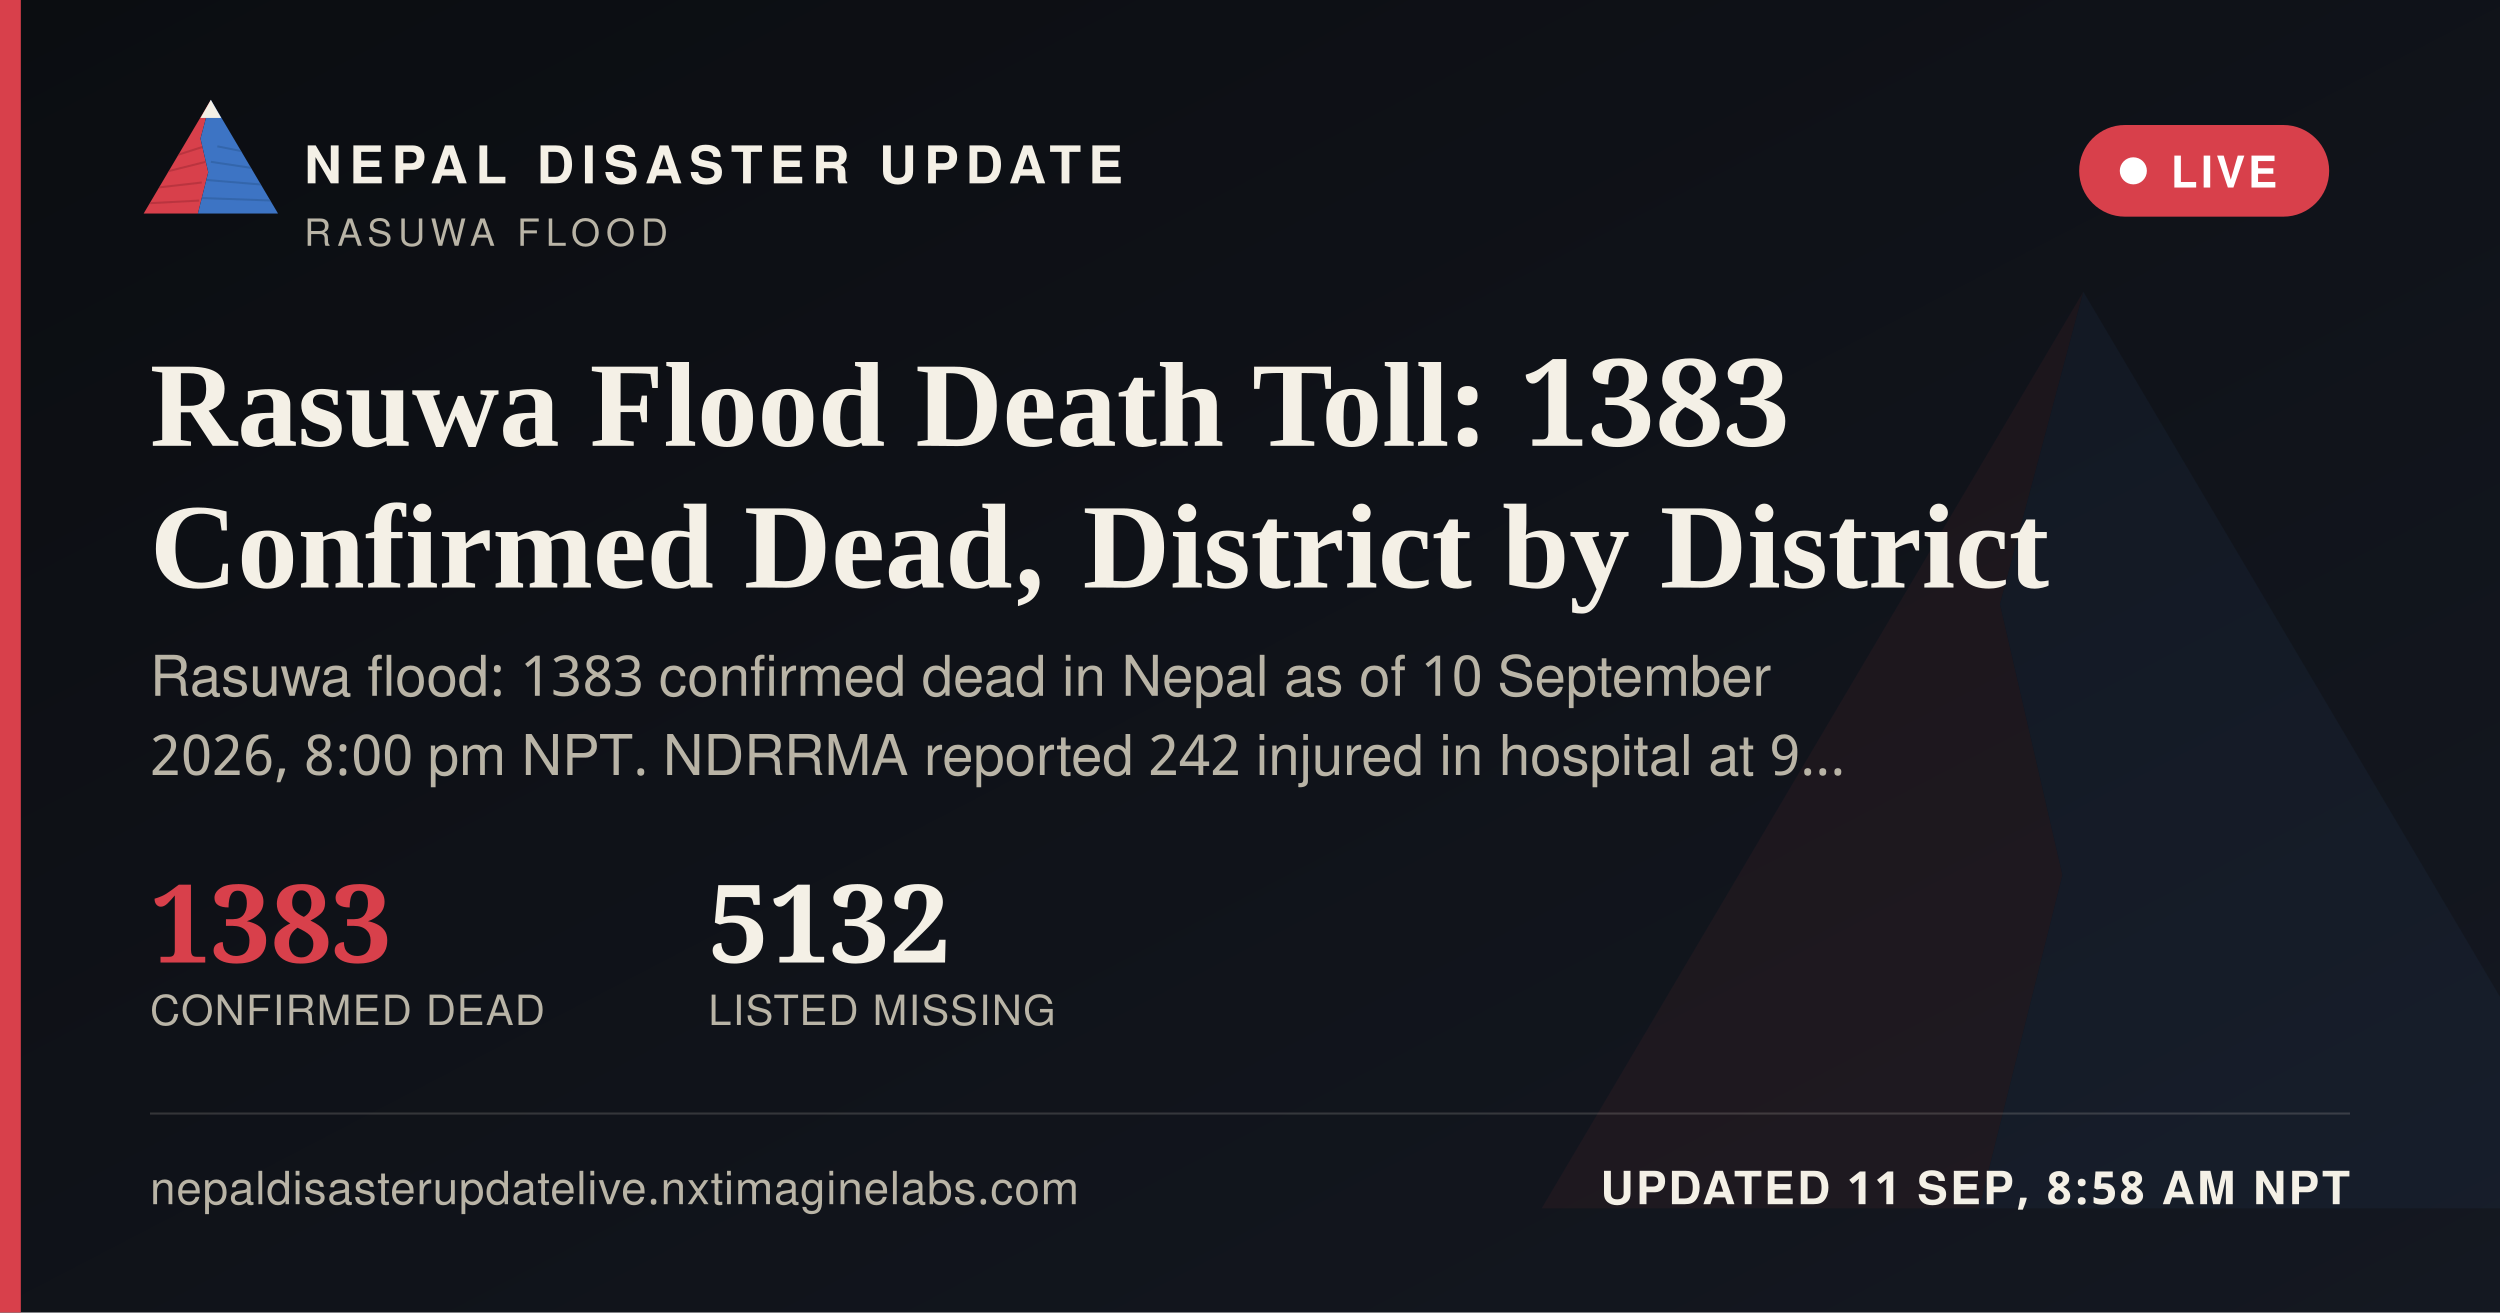
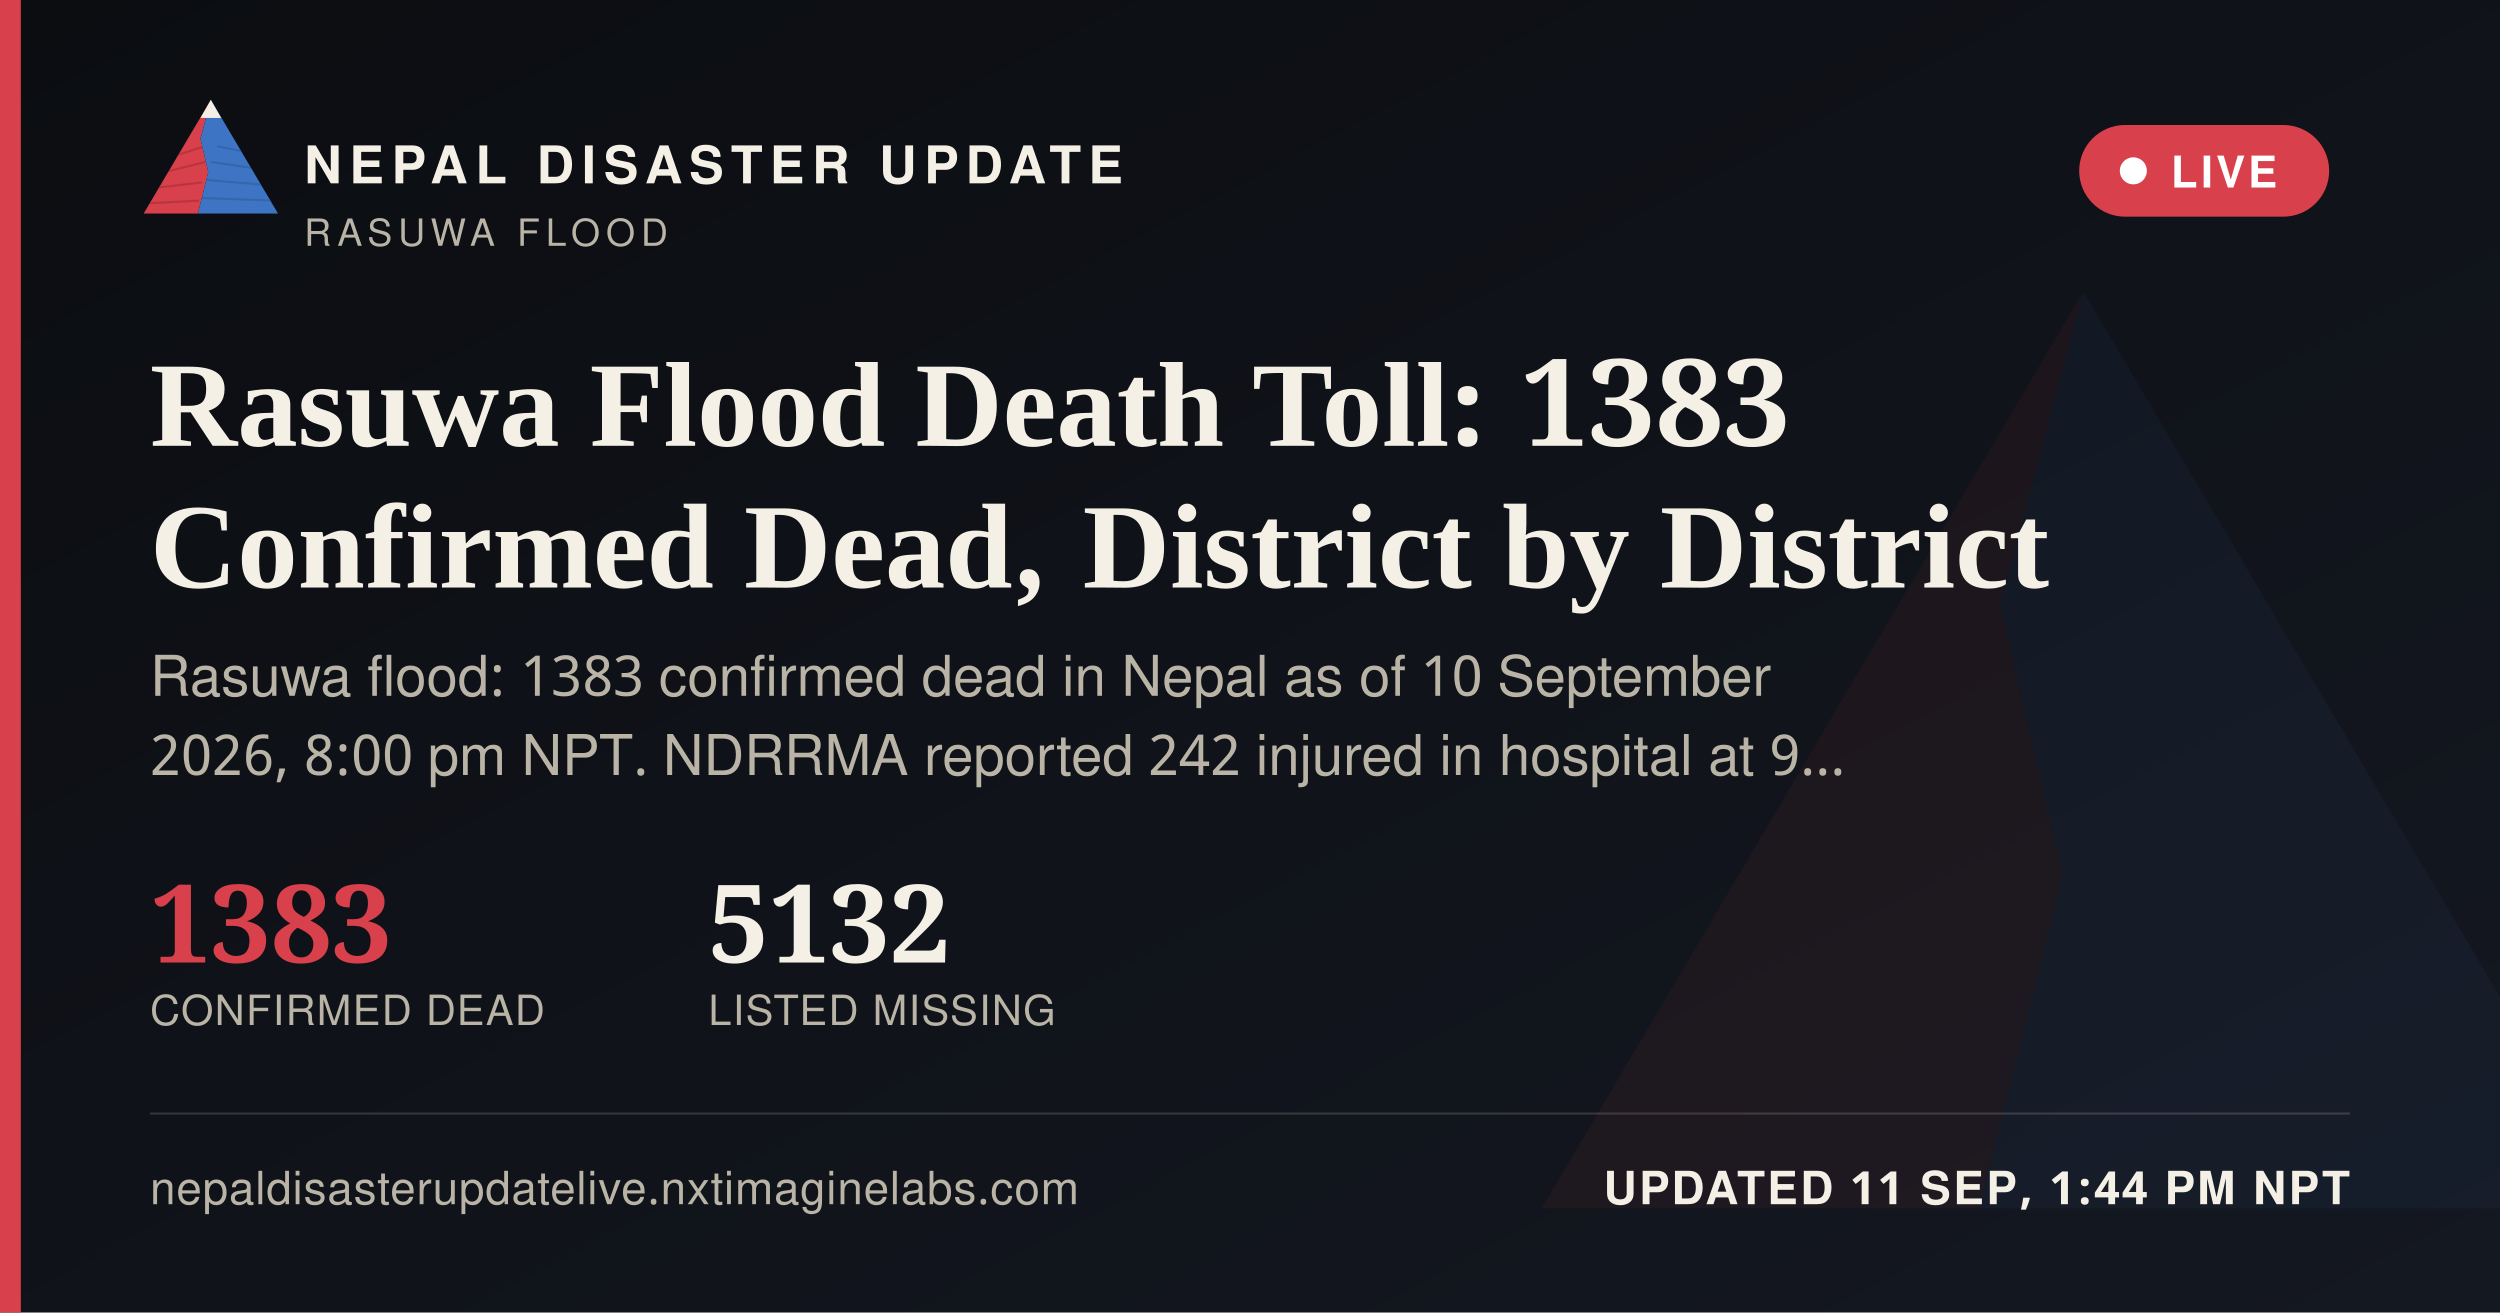
<svg xmlns="http://www.w3.org/2000/svg" width="1200" height="630" viewBox="0 0 1200 630">
  <defs>
    <linearGradient id="ogbg" x1="0" y1="0" x2="1" y2="1">
      <stop offset="0" stop-color="#0B0D11" />
      <stop offset="1" stop-color="#141821" />
    </linearGradient>
  </defs>
  <rect width="1200" height="630" fill="url(#ogbg)" />
  <g transform="translate(700,60) scale(5)" opacity="0.06">
    <polygon points="60,16 52,46 58,72 50,104 8,104" fill="#D8404B" />
    <polygon points="60,16 112,104 50,104 58,72 52,46" fill="#3D74C4" />
  </g>
  <rect x="0" y="0" width="10" height="630" fill="#D8404B" />
  <g transform="translate(64,38) scale(0.62)">
    <g>
      <defs>
        <clipPath id="ogLc">
          <polygon points="60,16 52,46 58,72 50,104 8,104" />
        </clipPath>
        <clipPath id="ogRc">
          <polygon points="60,16 112,104 50,104 58,72 52,46" />
        </clipPath>
      </defs>
      <polygon points="60,16 52,46 58,72 50,104 8,104" fill="#D8404B" />
      <g clip-path="url(#ogLc)" stroke="#A32A34" stroke-width="1.6" fill="none" opacity="0.55">
        <path d="M30,60 L55,52" />
        <path d="M24,72 L56,64" />
        <path d="M18,84 L53,80" />
        <path d="M13,96 L51,94" />
      </g>
      <polygon points="60,16 112,104 50,104 58,72 52,46" fill="#3D74C4" />
      <g clip-path="url(#ogRc)" stroke="#2A5793" stroke-width="1.6" fill="none" opacity="0.5">
        <path d="M65,52 L95,58" />
        <path d="M60,64 L100,70" />
        <path d="M56,78 L104,82" />
        <path d="M52,92 L108,94" />
      </g>
      <polygon points="60,16 52,30 68,30" fill="#F4F0E6" />
    </g>
  </g>
  <text x="146" y="88" font-family="'Public Sans', 'Noto Sans Devanagari', 'Helvetica Neue', Helvetica, Arial, sans-serif" font-size="25" font-weight="800" letter-spacing="3.6" fill="#F4F0E6">NEPAL DISASTER UPDATE</text>
  <text x="146" y="118" font-family="'Public Sans', 'Noto Sans Devanagari', 'Helvetica Neue', Helvetica, Arial, sans-serif" font-size="18" letter-spacing="2.8" fill="#B9B4A6">RASUWA FLOOD</text>
  <g>
    <rect x="998" y="60" width="120" height="44" rx="22" fill="#D8404B" stroke="none" />
    <circle cx="1024" cy="82" r="6.5" fill="#FFFFFF" />
    <text x="1042" y="90" font-family="'Public Sans', 'Noto Sans Devanagari', 'Helvetica Neue', Helvetica, Arial, sans-serif" font-size="21" font-weight="700" letter-spacing="1.6" fill="#FFFFFF">LIVE</text>
  </g>
  <text x="72" y="214" font-family="Newsreader, 'Noto Serif Devanagari', Georgia, 'Times New Roman', serif" font-size="58" font-weight="600" fill="#F4F0E6">Rasuwa Flood Death Toll: 1383</text>
  <text x="72" y="282" font-family="Newsreader, 'Noto Serif Devanagari', Georgia, 'Times New Roman', serif" font-size="58" font-weight="600" fill="#F4F0E6">Confirmed Dead, District by District</text>
  <text x="72" y="334" font-family="'Public Sans', 'Noto Sans Devanagari', 'Helvetica Neue', Helvetica, Arial, sans-serif" font-size="27" fill="#B9B4A6">Rasuwa flood: 1383 confirmed dead in Nepal as of 10 September</text>
  <text x="72" y="372" font-family="'Public Sans', 'Noto Sans Devanagari', 'Helvetica Neue', Helvetica, Arial, sans-serif" font-size="27" fill="#B9B4A6">2026, 8:00 pm NPT. NDRRMA reported 242 injured in hospital at 9…</text>
  <g transform="translate(72,462)">
    <text x="0" y="0" font-family="Newsreader, 'Noto Serif Devanagari', Georgia, 'Times New Roman', serif" font-size="52" font-weight="600" fill="#D8404B">1383</text>
    <text x="0" y="30" font-family="'Public Sans', 'Noto Sans Devanagari', 'Helvetica Neue', Helvetica, Arial, sans-serif" font-size="20" letter-spacing="0.6" fill="#B9B4A6">CONFIRMED DEAD</text>
    <text x="268" y="0" font-family="Newsreader, 'Noto Serif Devanagari', Georgia, 'Times New Roman', serif" font-size="52" font-weight="600" fill="#F4F0E6">5132</text>
    <text x="268" y="30" font-family="'Public Sans', 'Noto Sans Devanagari', 'Helvetica Neue', Helvetica, Arial, sans-serif" font-size="20" letter-spacing="0.6" fill="#B9B4A6">LISTED MISSING</text>
  </g>
  <rect x="72" y="534" width="1056" height="1" fill="rgba(244,240,230,0.16)" />
  <text x="72" y="578" font-family="'Public Sans', 'Noto Sans Devanagari', 'Helvetica Neue', Helvetica, Arial, sans-serif" font-size="22" fill="#B9B4A6" letter-spacing="0.4">nepaldisasterupdatelive.nxtimaginelabs.com</text>
-   <text x="1128" y="578" text-anchor="end" font-family="'Public Sans', 'Noto Sans Devanagari', 'Helvetica Neue', Helvetica, Arial, sans-serif" font-size="22" font-weight="700" letter-spacing="1.2" fill="#F4F0E6">UPDATED 11 SEP, 8:58 AM NPT</text>
+   <text x="1128" y="578" text-anchor="end" font-family="'Public Sans', 'Noto Sans Devanagari', 'Helvetica Neue', Helvetica, Arial, sans-serif" font-size="22" font-weight="700" letter-spacing="1.2" fill="#F4F0E6">UPDATED 11 SEP, 1:44 PM NPT</text>
</svg>
